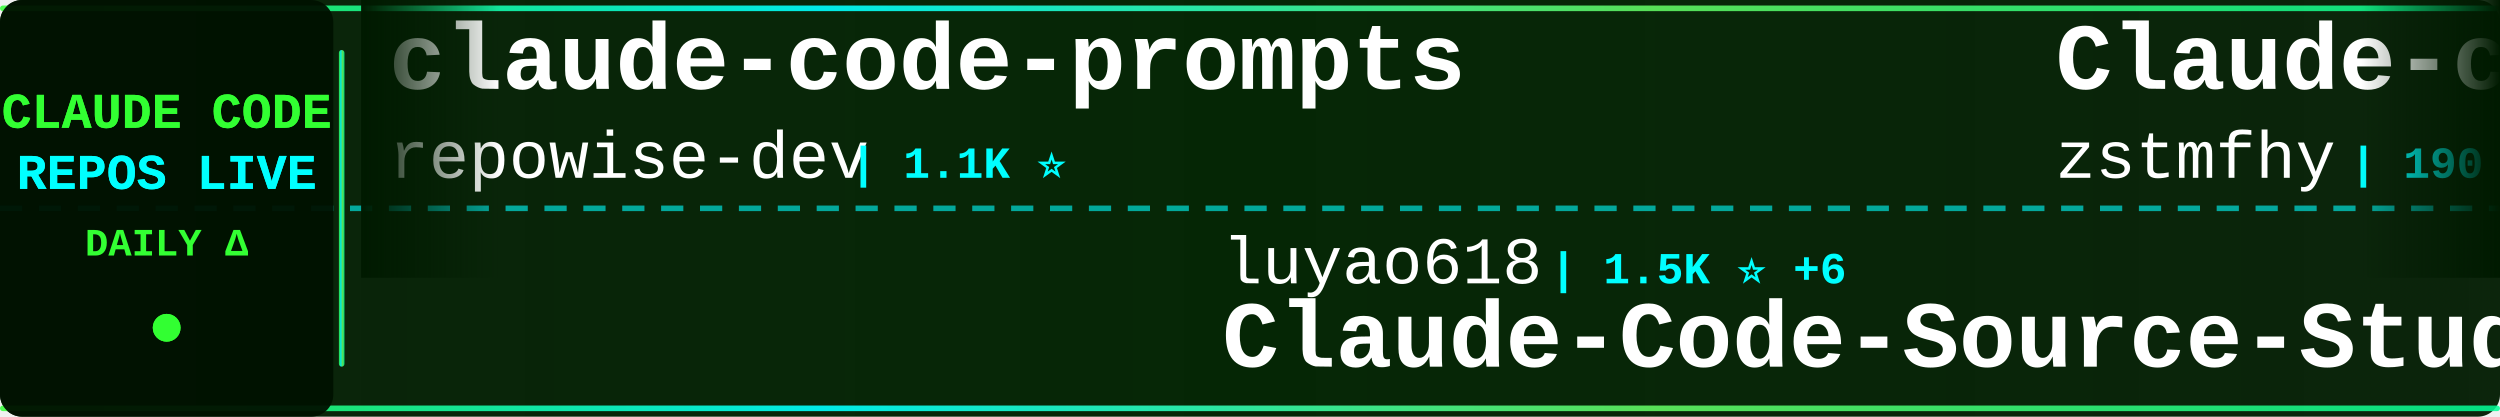
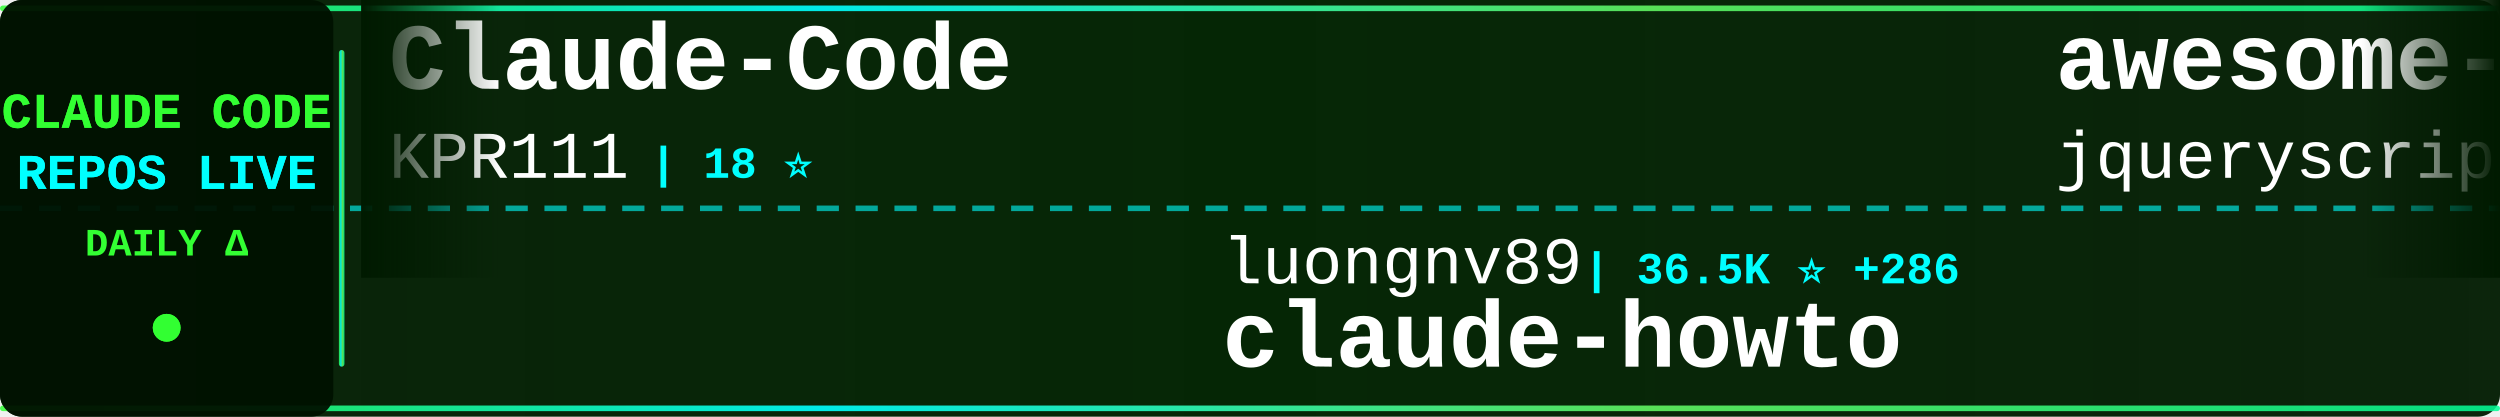
<svg xmlns="http://www.w3.org/2000/svg" width="900" height="150">
  <defs>
    <linearGradient id="tickerBg" x1="0%" y1="0%" x2="100%" y2="0%">
      <stop offset="0%" style="stop-color:#001a00;stop-opacity:0.95" />
      <stop offset="50%" style="stop-color:#002200;stop-opacity:0.98" />
      <stop offset="100%" style="stop-color:#001a00;stop-opacity:0.95" />
    </linearGradient>
    <linearGradient id="borderGrad" x1="0%" y1="0%" x2="100%" y2="0%">
      <stop offset="0%" style="stop-color:#33ff33;stop-opacity:0.85">
        <animate attributeName="stop-opacity" values="0.85;1;0.85" dur="2s" repeatCount="indefinite" />
      </stop>
      <stop offset="33%" style="stop-color:#00ffff;stop-opacity:0.9">
        <animate attributeName="stop-opacity" values="0.9;1;0.9" dur="2.2s" repeatCount="indefinite" />
      </stop>
      <stop offset="66%" style="stop-color:#66ff66;stop-opacity:0.85">
        <animate attributeName="stop-opacity" values="0.85;1;0.85" dur="1.8s" repeatCount="indefinite" />
      </stop>
      <stop offset="100%" style="stop-color:#00ff99;stop-opacity:0.85">
        <animate attributeName="stop-opacity" values="0.85;1;0.85" dur="2s" repeatCount="indefinite" />
      </stop>
    </linearGradient>
    <filter id="textGlow">
      <feGaussianBlur stdDeviation="0.1" result="coloredBlur" />
      <feMerge>
        <feMergeNode in="coloredBlur" />
        <feMergeNode in="SourceGraphic" />
      </feMerge>
    </filter>
    <filter id="metricGlow">
      <feGaussianBlur stdDeviation="0.2" result="coloredBlur" />
      <feMerge>
        <feMergeNode in="coloredBlur" />
        <feMergeNode in="SourceGraphic" />
      </feMerge>
    </filter>
    <linearGradient id="leftFade" x1="0%" y1="0%" x2="100%" y2="0%">
      <stop offset="0%" style="stop-color:#001a00;stop-opacity:1" />
      <stop offset="100%" style="stop-color:#001a00;stop-opacity:0" />
    </linearGradient>
    <linearGradient id="rightFade" x1="0%" y1="0%" x2="100%" y2="0%">
      <stop offset="0%" style="stop-color:#001a00;stop-opacity:0" />
      <stop offset="100%" style="stop-color:#001a00;stop-opacity:1" />
    </linearGradient>
  </defs>
  <rect width="900" height="150" fill="url(#tickerBg)" rx="8" />
  <rect x="0" y="2" width="900" height="2" fill="url(#borderGrad)" rx="1" />
  <rect x="0" y="146" width="900" height="2" fill="url(#borderGrad)" rx="1" />
  <line x1="0" y1="75" x2="900" y2="75" stroke="#00ffff" stroke-width="2" stroke-dasharray="8 6" opacity="0.6" />
  <rect x="0" y="0" width="120" height="150" fill="#001100" opacity="0.95" rx="8" />
  <text x="60" y="46" font-family="'Courier New', monospace" font-size="18" font-weight="bold" fill="#33ff33" text-anchor="middle" filter="url(#textGlow)">
    CLAUDE CODE
  </text>
  <text x="60" y="68" font-family="'Courier New', monospace" font-size="18" font-weight="bold" fill="#00ffff" text-anchor="middle" filter="url(#textGlow)">
    REPOS LIVE
  </text>
  <text x="60" y="92" font-family="'Courier New', monospace" font-size="14" font-weight="bold" fill="#33ff33" text-anchor="middle">
    DAILY Δ
  </text>
  <circle cx="60" cy="118" r="5" fill="#33ff33" filter="url(#metricGlow)">
    <animate attributeName="r" values="4;6;4" dur="1.5s" repeatCount="indefinite" />
    <animate attributeName="opacity" values="0.6;1;0.6" dur="1.5s" repeatCount="indefinite" />
  </circle>
  <rect x="122" y="18" width="2" height="114" fill="url(#borderGrad)" rx="1" />
  <clipPath id="tickerClip">
    <rect x="130" y="0" width="770" height="150" />
  </clipPath>
  <g clip-path="url(#tickerClip)">
    <g id="tickerItems">
      <animateTransform attributeName="transform" attributeType="XML" type="translate" from="0 0" to="-3000 0" dur="54s" repeatCount="indefinite" />
      <g transform="translate(0, 0)">
+         <text x="140" y="32" font-family="'Courier New', monospace" font-size="34" font-weight="bold" fill="#ffffff">Claude-Code</text>
+         <text x="140" y="64" font-family="'Courier New', monospace" font-size="24" font-weight="normal" fill="#ffffff" opacity="1.0">KPR111</text>
+         <text x="234" y="64" font-family="'Courier New', monospace" font-size="16" font-weight="bold" fill="#00ffff"> | 18 ⭐</text>
+       </g>
+       <g transform="translate(300, 0)">
+         <text x="140" y="102" font-family="'Courier New', monospace" font-size="24" font-weight="normal" fill="#ffffff" opacity="1.0">luongnv89</text>
+         <text x="270" y="102" font-family="'Courier New', monospace" font-size="16" font-weight="bold" fill="#00ffff"> | 36.5K ⭐ +286</text>
+         <text x="140" y="132" font-family="'Courier New', monospace" font-size="34" font-weight="bold" fill="#ffffff">claude-howto</text>
+       </g>
+       <g transform="translate(600, 0)">
+         <text x="140" y="32" font-family="'Courier New', monospace" font-size="34" font-weight="bold" fill="#ffffff">awesome-claude-code</text>
+         <text x="140" y="64" font-family="'Courier New', monospace" font-size="24" font-weight="normal" fill="#ffffff" opacity="1.0">jqueryscript</text>
+         <text x="306" y="64" font-family="'Courier New', monospace" font-size="16" font-weight="bold" fill="#00ffff"> | 416 ⭐ +1</text>
+       </g>
+       <g transform="translate(900, 0)">
+         <text x="140" y="102" font-family="'Courier New', monospace" font-size="24" font-weight="normal" fill="#ffffff" opacity="1.0">nicedreamzapp</text>
+         <text x="318" y="102" font-family="'Courier New', monospace" font-size="16" font-weight="bold" fill="#00ffff"> | 2.7K ⭐ +3</text>
+         <text x="140" y="132" font-family="'Courier New', monospace" font-size="34" font-weight="bold" fill="#ffffff">claude-code-local</text>
+       </g>
+       <g transform="translate(1200, 0)">
+         <text x="140" y="32" font-family="'Courier New', monospace" font-size="34" font-weight="bold" fill="#ffffff">claude-code-hooks-master...</text>
+         <text x="140" y="64" font-family="'Courier New', monospace" font-size="24" font-weight="normal" fill="#ffffff" opacity="1.0">disler</text>
+         <text x="234" y="64" font-family="'Courier New', monospace" font-size="16" font-weight="bold" fill="#00ffff"> | 3.7K ⭐ +4</text>
+       </g>
+       <g transform="translate(1500, 0)">
+         <text x="140" y="102" font-family="'Courier New', monospace" font-size="24" font-weight="normal" fill="#ffffff" opacity="1.0">lst97</text>
+         <text x="222" y="102" font-family="'Courier New', monospace" font-size="16" font-weight="bold" fill="#00ffff"> | 1.6K ⭐ +1</text>
+         <text x="140" y="132" font-family="'Courier New', monospace" font-size="34" font-weight="bold" fill="#ffffff">claude-code-sub-agents</text>
+       </g>
+       <g transform="translate(1800, 0)">
+         <text x="140" y="32" font-family="'Courier New', monospace" font-size="34" font-weight="bold" fill="#ffffff">claude-code-reverse</text>
+         <text x="140" y="64" font-family="'Courier New', monospace" font-size="24" font-weight="normal" fill="#ffffff" opacity="1.0">Yuyz0112</text>
+         <text x="258" y="64" font-family="'Courier New', monospace" font-size="16" font-weight="bold" fill="#00ffff"> | 2.4K ⭐ +2</text>
+       </g>
+       <g transform="translate(2100, 0)">
+         <text x="140" y="102" font-family="'Courier New', monospace" font-size="24" font-weight="normal" fill="#ffffff" opacity="1.0">Cranot</text>
+         <text x="234" y="102" font-family="'Courier New', monospace" font-size="16" font-weight="bold" fill="#00ffff"> | 2.8K ⭐ +3</text>
+         <text x="140" y="132" font-family="'Courier New', monospace" font-size="34" font-weight="bold" fill="#ffffff">claude-code-guide</text>
+       </g>
+       <g transform="translate(2400, 0)">
        <text x="140" y="32" font-family="'Courier New', monospace" font-size="34" font-weight="bold" fill="#ffffff">claude-code-prompts</text>
        <text x="140" y="64" font-family="'Courier New', monospace" font-size="24" font-weight="normal" fill="#ffffff" opacity="1.0">repowise-dev</text>
        <text x="306" y="64" font-family="'Courier New', monospace" font-size="16" font-weight="bold" fill="#00ffff"> | 1.1K ⭐</text>
      </g>
-       <g transform="translate(300, 0)">
-         <text x="140" y="102" font-family="'Courier New', monospace" font-size="24" font-weight="normal" fill="#ffffff" opacity="1.0">luyao618</text>
-         <text x="258" y="102" font-family="'Courier New', monospace" font-size="16" font-weight="bold" fill="#00ffff"> | 1.5K ⭐ +6</text>
-         <text x="140" y="132" font-family="'Courier New', monospace" font-size="34" font-weight="bold" fill="#ffffff">Claude-Code-Source-Study</text>
-       </g>
-       <g transform="translate(600, 0)">
-         <text x="140" y="32" font-family="'Courier New', monospace" font-size="34" font-weight="bold" fill="#ffffff">Claude-code</text>
-         <text x="140" y="64" font-family="'Courier New', monospace" font-size="24" font-weight="normal" fill="#ffffff" opacity="1.0">zstmfhy</text>
-         <text x="246" y="64" font-family="'Courier New', monospace" font-size="16" font-weight="bold" fill="#00ffff"> | 190 ⭐</text>
-       </g>
-       <g transform="translate(900, 0)">
-         <text x="140" y="102" font-family="'Courier New', monospace" font-size="24" font-weight="normal" fill="#ffffff" opacity="1.0">jarmuine</text>
-         <text x="258" y="102" font-family="'Courier New', monospace" font-size="16" font-weight="bold" fill="#00ffff"> | 2.2K ⭐ +2</text>
-         <text x="140" y="132" font-family="'Courier New', monospace" font-size="34" font-weight="bold" fill="#ffffff">claude-code</text>
-       </g>
-       <g transform="translate(1200, 0)">
-         <text x="140" y="32" font-family="'Courier New', monospace" font-size="34" font-weight="bold" fill="#ffffff">claude-code-sourcemap</text>
-         <text x="140" y="64" font-family="'Courier New', monospace" font-size="24" font-weight="normal" fill="#ffffff" opacity="1.0">ChinaSiro</text>
-         <text x="270" y="64" font-family="'Courier New', monospace" font-size="16" font-weight="bold" fill="#00ffff"> | 9.4K ⭐ +8</text>
-       </g>
-       <g transform="translate(1500, 0)">
-         <text x="140" y="102" font-family="'Courier New', monospace" font-size="24" font-weight="normal" fill="#ffffff" opacity="1.0">https-deeplearning-ai</text>
-         <text x="414" y="102" font-family="'Courier New', monospace" font-size="16" font-weight="bold" fill="#00ffff"> | 524 ⭐</text>
-         <text x="140" y="132" font-family="'Courier New', monospace" font-size="34" font-weight="bold" fill="#ffffff">sc-claude-code-files</text>
-       </g>
-       <g transform="translate(1800, 0)">
-         <text x="140" y="32" font-family="'Courier New', monospace" font-size="34" font-weight="bold" fill="#ffffff">claude-code-security-rev...</text>
-         <text x="140" y="64" font-family="'Courier New', monospace" font-size="24" font-weight="normal" fill="#ffffff" opacity="1.0">anthropics</text>
-         <text x="282" y="64" font-family="'Courier New', monospace" font-size="16" font-weight="bold" fill="#00ffff"> | 5.2K ⭐ +45</text>
-       </g>
-       <g transform="translate(2100, 0)">
-         <text x="140" y="102" font-family="'Courier New', monospace" font-size="24" font-weight="normal" fill="#ffffff" opacity="1.0">KPR111</text>
-         <text x="234" y="102" font-family="'Courier New', monospace" font-size="16" font-weight="bold" fill="#00ffff"> | 18 ⭐</text>
-         <text x="140" y="132" font-family="'Courier New', monospace" font-size="34" font-weight="bold" fill="#ffffff">Claude-Code</text>
-       </g>
-       <g transform="translate(2400, 0)">
-         <text x="140" y="32" font-family="'Courier New', monospace" font-size="34" font-weight="bold" fill="#ffffff">claude-code-plugins-plus...</text>
-         <text x="140" y="64" font-family="'Courier New', monospace" font-size="24" font-weight="normal" fill="#ffffff" opacity="1.0">jeremylongshore</text>
-         <text x="342" y="64" font-family="'Courier New', monospace" font-size="16" font-weight="bold" fill="#00ffff"> | 2.3K ⭐ +7</text>
-       </g>
      <g transform="translate(2700, 0)">
-         <text x="140" y="102" font-family="'Courier New', monospace" font-size="24" font-weight="normal" fill="#ffffff" opacity="1.0">affaan-m</text>
-         <text x="258" y="102" font-family="'Courier New', monospace" font-size="16" font-weight="bold" fill="#00ffff"> | 212.4K ⭐ +923</text>
-         <text x="140" y="132" font-family="'Courier New', monospace" font-size="34" font-weight="bold" fill="#ffffff">ECC</text>
+         <text x="140" y="102" font-family="'Courier New', monospace" font-size="24" font-weight="normal" fill="#ffffff" opacity="1.0">oboard</text>
+         <text x="234" y="102" font-family="'Courier New', monospace" font-size="16" font-weight="bold" fill="#00ffff"> | 3.2K ⭐ +4</text>
+         <text x="140" y="132" font-family="'Courier New', monospace" font-size="34" font-weight="bold" fill="#ffffff">claude-code-rev</text>
      </g>
      <g transform="translate(3000, 0)">
-         <text x="140" y="32" font-family="'Courier New', monospace" font-size="34" font-weight="bold" fill="#ffffff">claude-code-prompts</text>
-         <text x="140" y="64" font-family="'Courier New', monospace" font-size="24" font-weight="normal" fill="#ffffff" opacity="1.0">repowise-dev</text>
-         <text x="306" y="64" font-family="'Courier New', monospace" font-size="16" font-weight="bold" fill="#00ffff"> | 1.1K ⭐</text>
+         <text x="140" y="32" font-family="'Courier New', monospace" font-size="34" font-weight="bold" fill="#ffffff">Claude-Code</text>
+         <text x="140" y="64" font-family="'Courier New', monospace" font-size="24" font-weight="normal" fill="#ffffff" opacity="1.0">KPR111</text>
+         <text x="234" y="64" font-family="'Courier New', monospace" font-size="16" font-weight="bold" fill="#00ffff"> | 18 ⭐</text>
      </g>
      <g transform="translate(3300, 0)">
-         <text x="140" y="102" font-family="'Courier New', monospace" font-size="24" font-weight="normal" fill="#ffffff" opacity="1.0">luyao618</text>
-         <text x="258" y="102" font-family="'Courier New', monospace" font-size="16" font-weight="bold" fill="#00ffff"> | 1.5K ⭐ +6</text>
-         <text x="140" y="132" font-family="'Courier New', monospace" font-size="34" font-weight="bold" fill="#ffffff">Claude-Code-Source-Study</text>
+         <text x="140" y="102" font-family="'Courier New', monospace" font-size="24" font-weight="normal" fill="#ffffff" opacity="1.0">luongnv89</text>
+         <text x="270" y="102" font-family="'Courier New', monospace" font-size="16" font-weight="bold" fill="#00ffff"> | 36.5K ⭐ +286</text>
+         <text x="140" y="132" font-family="'Courier New', monospace" font-size="34" font-weight="bold" fill="#ffffff">claude-howto</text>
      </g>
      <g transform="translate(3600, 0)">
-         <text x="140" y="32" font-family="'Courier New', monospace" font-size="34" font-weight="bold" fill="#ffffff">Claude-code</text>
-         <text x="140" y="64" font-family="'Courier New', monospace" font-size="24" font-weight="normal" fill="#ffffff" opacity="1.0">zstmfhy</text>
-         <text x="246" y="64" font-family="'Courier New', monospace" font-size="16" font-weight="bold" fill="#00ffff"> | 190 ⭐</text>
+         <text x="140" y="32" font-family="'Courier New', monospace" font-size="34" font-weight="bold" fill="#ffffff">awesome-claude-code</text>
+         <text x="140" y="64" font-family="'Courier New', monospace" font-size="24" font-weight="normal" fill="#ffffff" opacity="1.0">jqueryscript</text>
+         <text x="306" y="64" font-family="'Courier New', monospace" font-size="16" font-weight="bold" fill="#00ffff"> | 416 ⭐ +1</text>
      </g>
      <g transform="translate(3900, 0)">
-         <text x="140" y="102" font-family="'Courier New', monospace" font-size="24" font-weight="normal" fill="#ffffff" opacity="1.0">jarmuine</text>
-         <text x="258" y="102" font-family="'Courier New', monospace" font-size="16" font-weight="bold" fill="#00ffff"> | 2.2K ⭐ +2</text>
-         <text x="140" y="132" font-family="'Courier New', monospace" font-size="34" font-weight="bold" fill="#ffffff">claude-code</text>
+         <text x="140" y="102" font-family="'Courier New', monospace" font-size="24" font-weight="normal" fill="#ffffff" opacity="1.0">nicedreamzapp</text>
+         <text x="318" y="102" font-family="'Courier New', monospace" font-size="16" font-weight="bold" fill="#00ffff"> | 2.7K ⭐ +3</text>
+         <text x="140" y="132" font-family="'Courier New', monospace" font-size="34" font-weight="bold" fill="#ffffff">claude-code-local</text>
      </g>
    </g>
  </g>
  <rect x="130" y="0" width="50" height="100" fill="url(#leftFade)" />
  <rect x="850" y="0" width="50" height="100" fill="url(#rightFade)" />
</svg>
